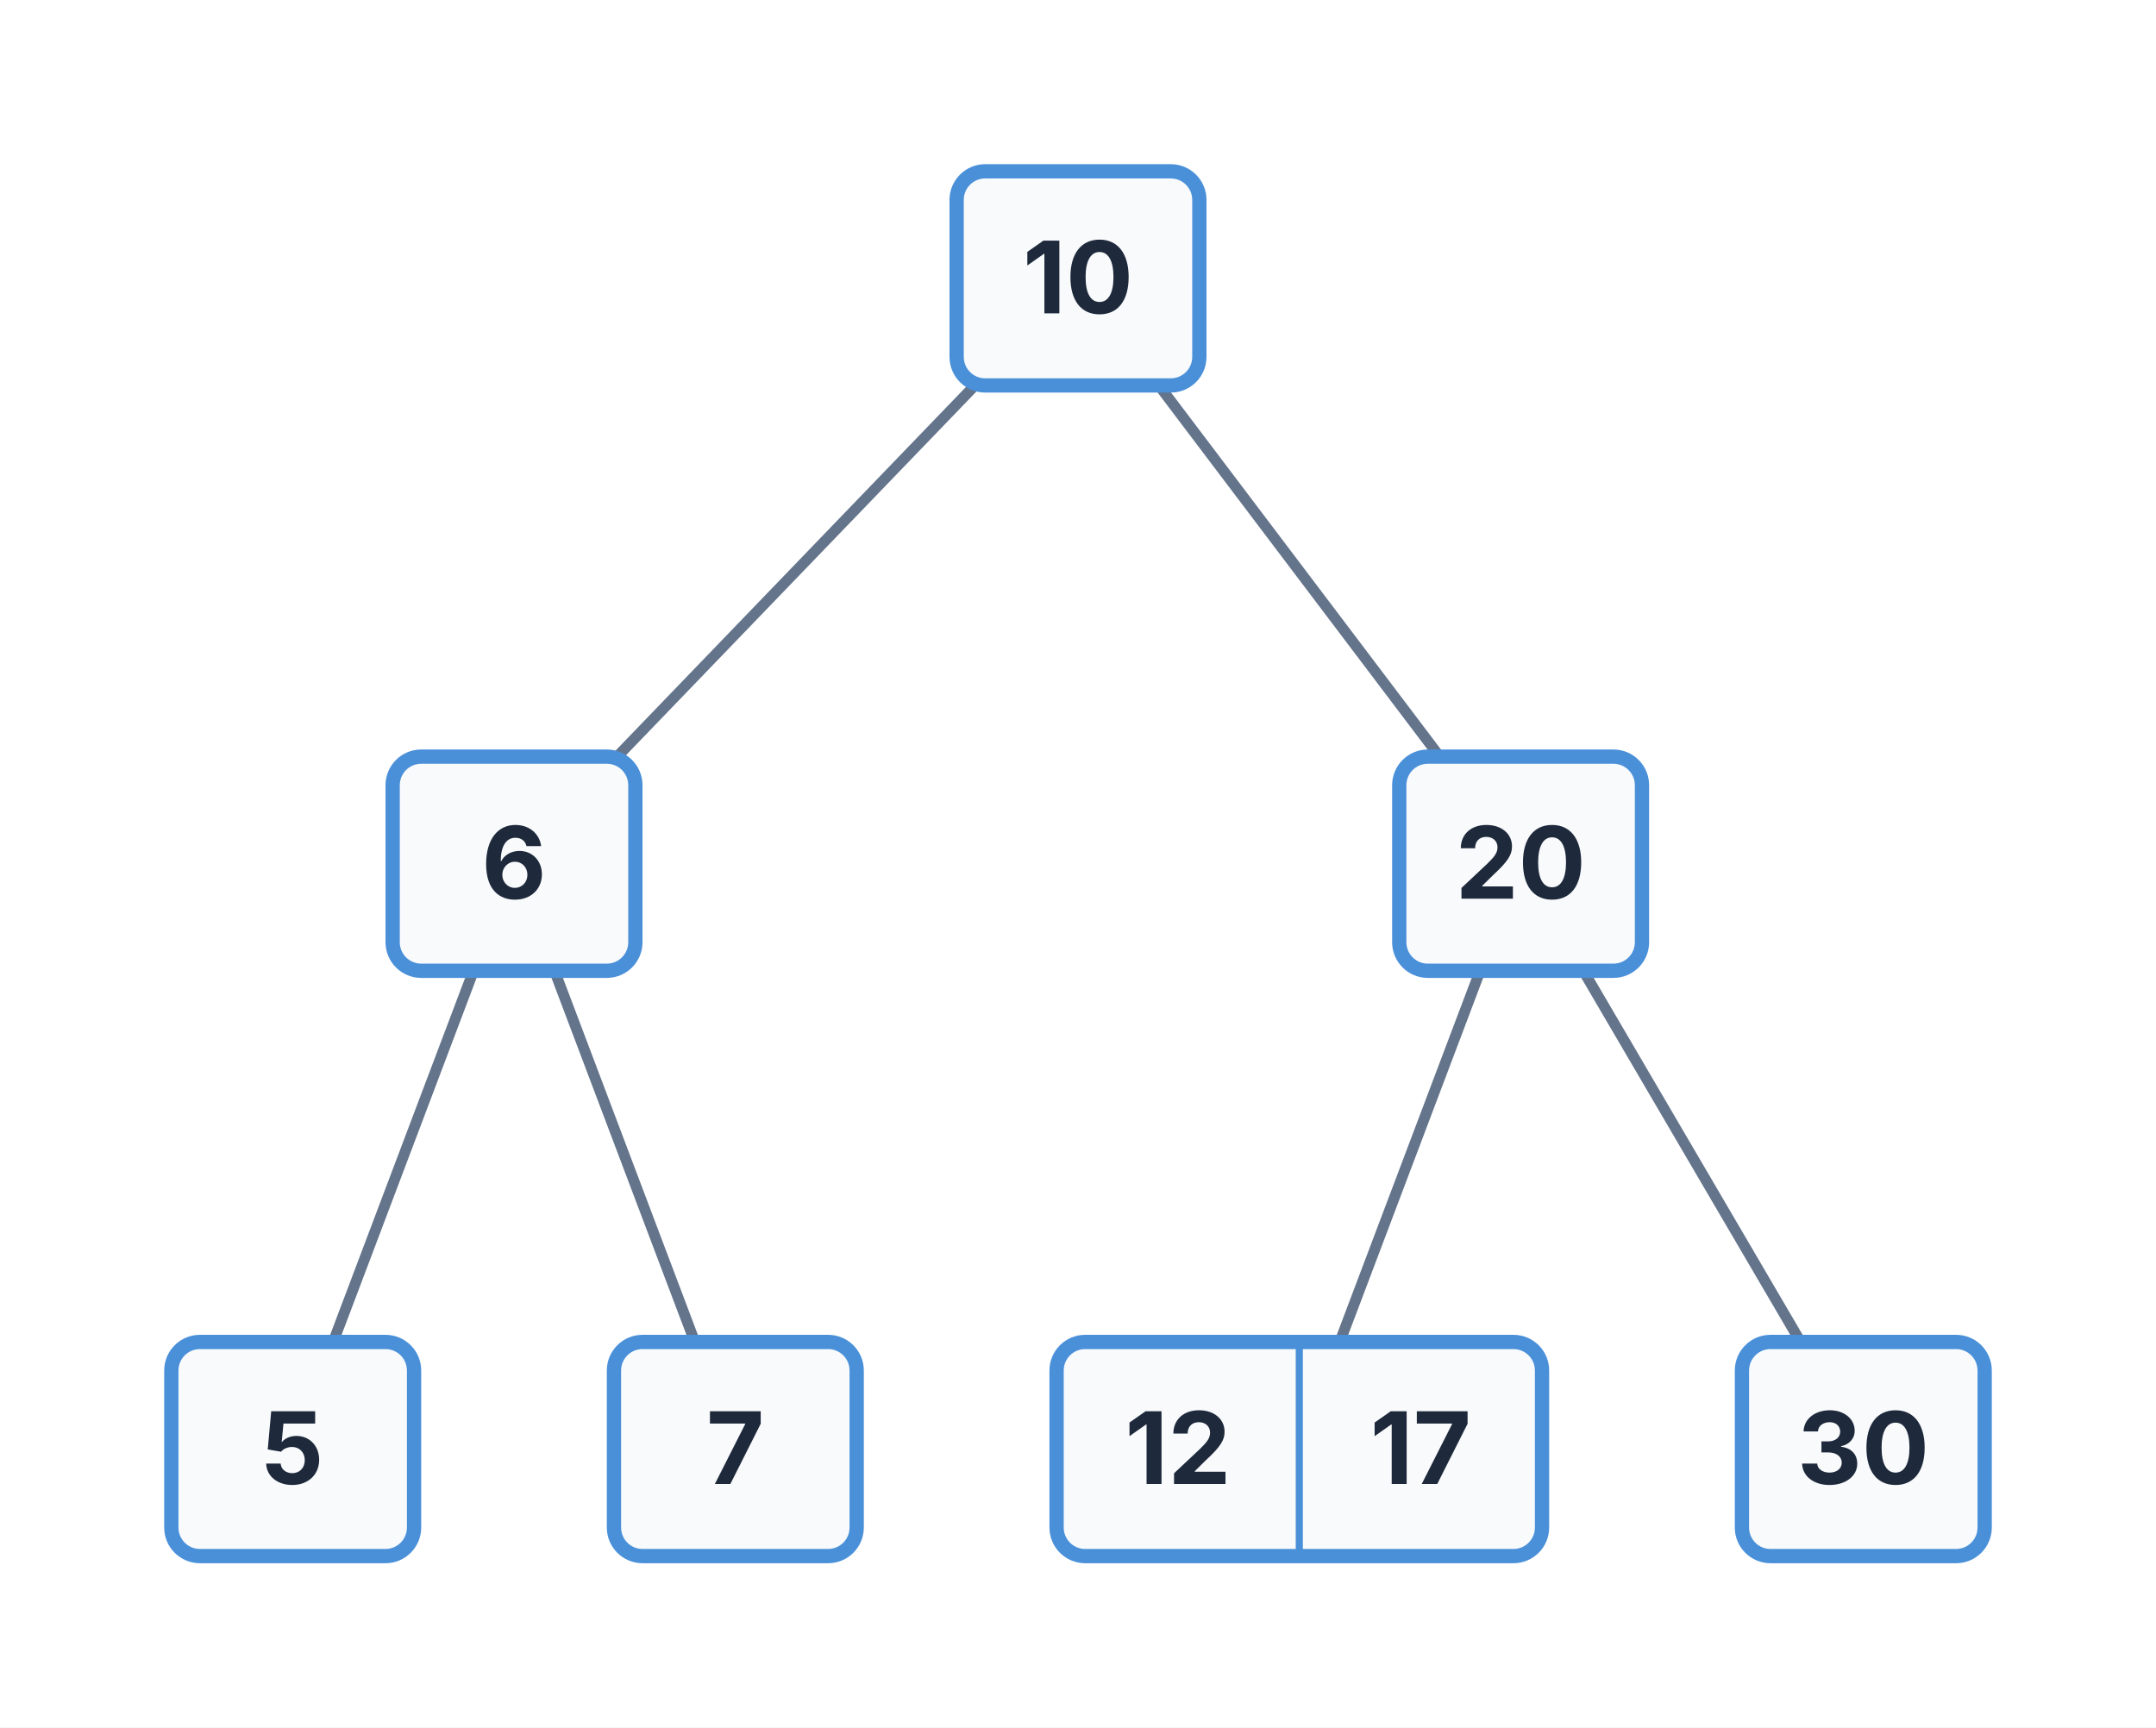
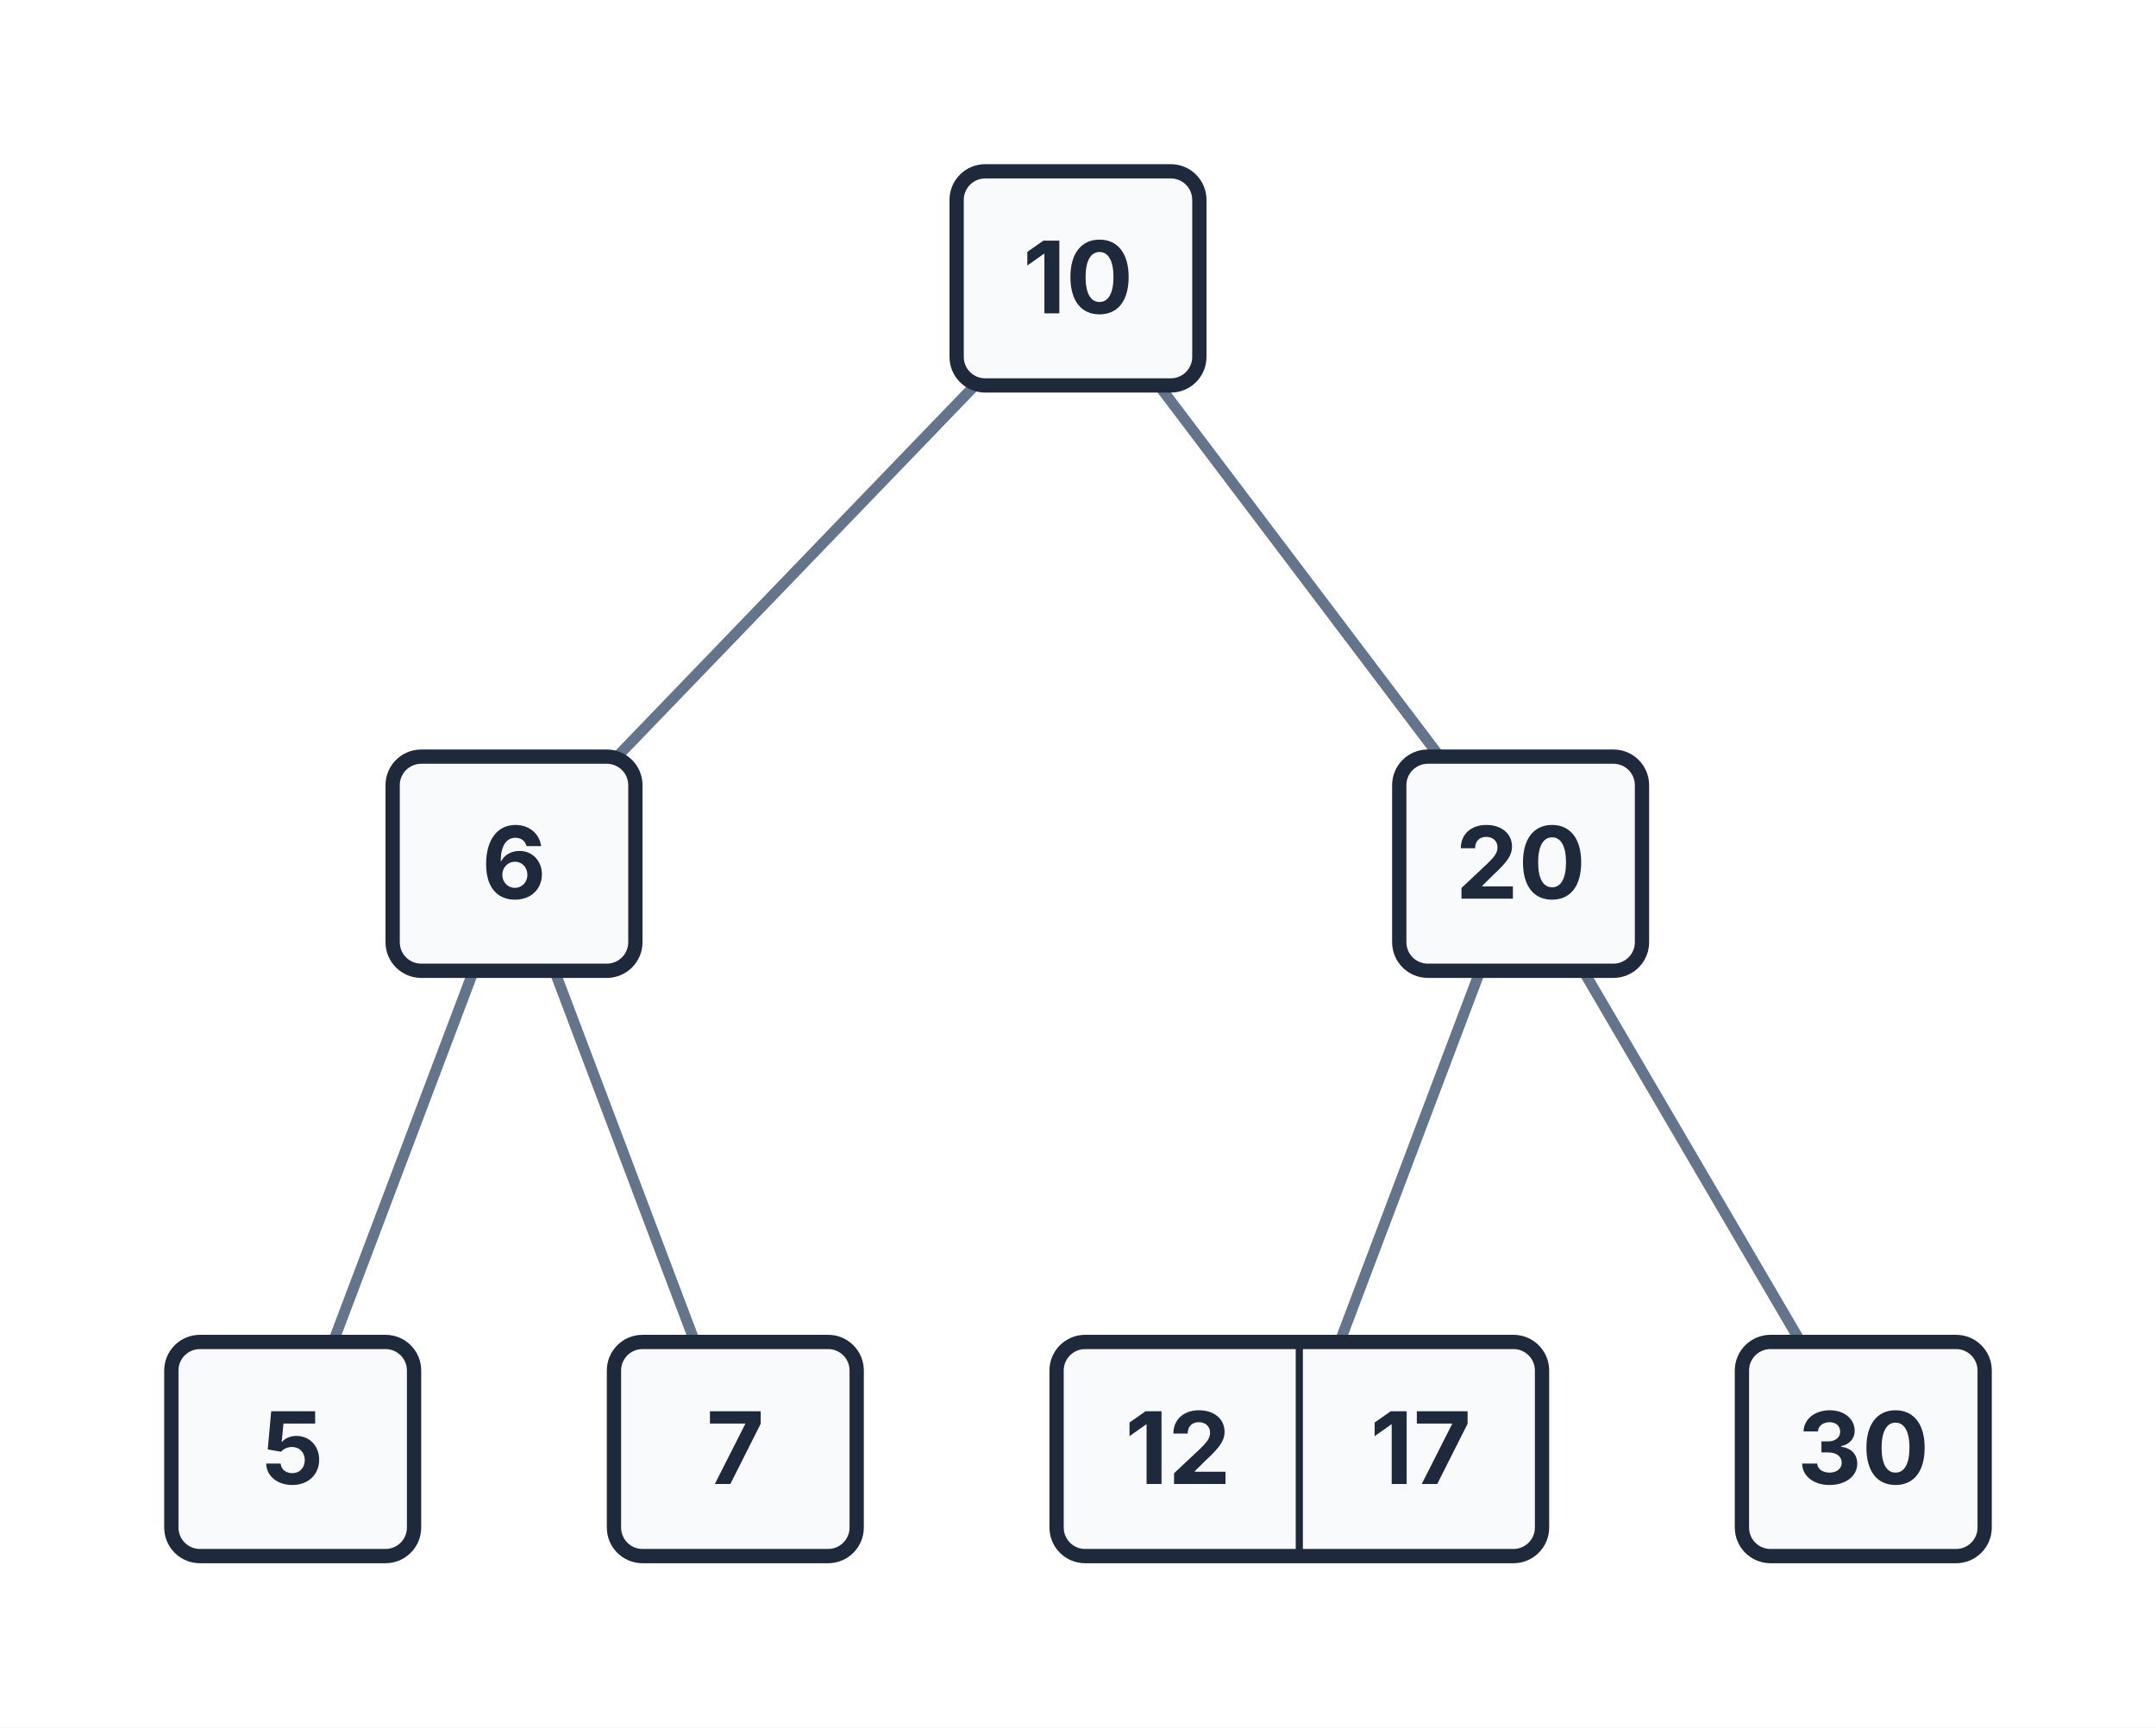
<svg xmlns="http://www.w3.org/2000/svg" viewBox="0 0 302 242" width="302" height="242">
  <rect x="0" y="0" width="302" height="242" fill="#FFFFFF" />
  <path d="M 136.55 54 L 86.45 106" stroke="#64748B" stroke-width="1.5" fill="none" />
  <path d="M 162.34 54 L 201.66 106" stroke="#64748B" stroke-width="1.5" fill="none" />
  <path d="M 66.33 136 L 46.67 188" stroke="#64748B" stroke-width="1.5" fill="none" />
  <path d="M 77.67 136 L 97.33 188" stroke="#64748B" stroke-width="1.5" fill="none" />
  <path d="M 207.33 136 L 187.67 188" stroke="#64748B" stroke-width="1.5" fill="none" />
  <path d="M 221.78 136 L 252.22 188" stroke="#64748B" stroke-width="1.5" fill="none" />
-   <rect x="134" y="24" width="34" height="30" fill="#F8FAFC" stroke="#4A90D9" stroke-width="2" rx="4" />
+   <rect x="134" y="24" width="34" height="30" fill="#F8FAFC" stroke="#1E293B" stroke-width="2" rx="4" />
  <text x="151" y="43.9" font-size="14" font-family="Inter, system-ui, -apple-system, sans-serif" fill="#1E293B" text-anchor="middle" font-weight="bold">10</text>
-   <rect x="55" y="106" width="34" height="30" fill="#F8FAFC" stroke="#4A90D9" stroke-width="2" rx="4" />
+   <rect x="55" y="106" width="34" height="30" fill="#F8FAFC" stroke="#1E293B" stroke-width="2" rx="4" />
  <text x="72" y="125.9" font-size="14" font-family="Inter, system-ui, -apple-system, sans-serif" fill="#1E293B" text-anchor="middle" font-weight="bold">6</text>
-   <rect x="24" y="188" width="34" height="30" fill="#F8FAFC" stroke="#4A90D9" stroke-width="2" rx="4" />
+   <rect x="24" y="188" width="34" height="30" fill="#F8FAFC" stroke="#1E293B" stroke-width="2" rx="4" />
  <text x="41" y="207.9" font-size="14" font-family="Inter, system-ui, -apple-system, sans-serif" fill="#1E293B" text-anchor="middle" font-weight="bold">5</text>
-   <rect x="86" y="188" width="34" height="30" fill="#F8FAFC" stroke="#4A90D9" stroke-width="2" rx="4" />
+   <rect x="86" y="188" width="34" height="30" fill="#F8FAFC" stroke="#1E293B" stroke-width="2" rx="4" />
  <text x="103" y="207.9" font-size="14" font-family="Inter, system-ui, -apple-system, sans-serif" fill="#1E293B" text-anchor="middle" font-weight="bold">7</text>
-   <rect x="196" y="106" width="34" height="30" fill="#F8FAFC" stroke="#4A90D9" stroke-width="2" rx="4" />
+   <rect x="196" y="106" width="34" height="30" fill="#F8FAFC" stroke="#1E293B" stroke-width="2" rx="4" />
  <text x="213" y="125.9" font-size="14" font-family="Inter, system-ui, -apple-system, sans-serif" fill="#1E293B" text-anchor="middle" font-weight="bold">20</text>
-   <rect x="148" y="188" width="68" height="30" fill="#F8FAFC" stroke="#4A90D9" stroke-width="2" rx="4" />
+   <rect x="148" y="188" width="68" height="30" fill="#F8FAFC" stroke="#1E293B" stroke-width="2" rx="4" />
  <text x="165" y="207.9" font-size="14" font-family="Inter, system-ui, -apple-system, sans-serif" fill="#1E293B" text-anchor="middle" font-weight="bold">12</text>
-   <path d="M 182 188 L 182 218" stroke="#4A90D9" stroke-width="1" fill="none" />
+   <path d="M 182 188 L 182 218" stroke="#1E293B" stroke-width="1" fill="none" />
  <text x="199" y="207.9" font-size="14" font-family="Inter, system-ui, -apple-system, sans-serif" fill="#1E293B" text-anchor="middle" font-weight="bold">17</text>
-   <rect x="244" y="188" width="34" height="30" fill="#F8FAFC" stroke="#4A90D9" stroke-width="2" rx="4" />
+   <rect x="244" y="188" width="34" height="30" fill="#F8FAFC" stroke="#1E293B" stroke-width="2" rx="4" />
  <text x="261" y="207.9" font-size="14" font-family="Inter, system-ui, -apple-system, sans-serif" fill="#1E293B" text-anchor="middle" font-weight="bold">30</text>
</svg>
